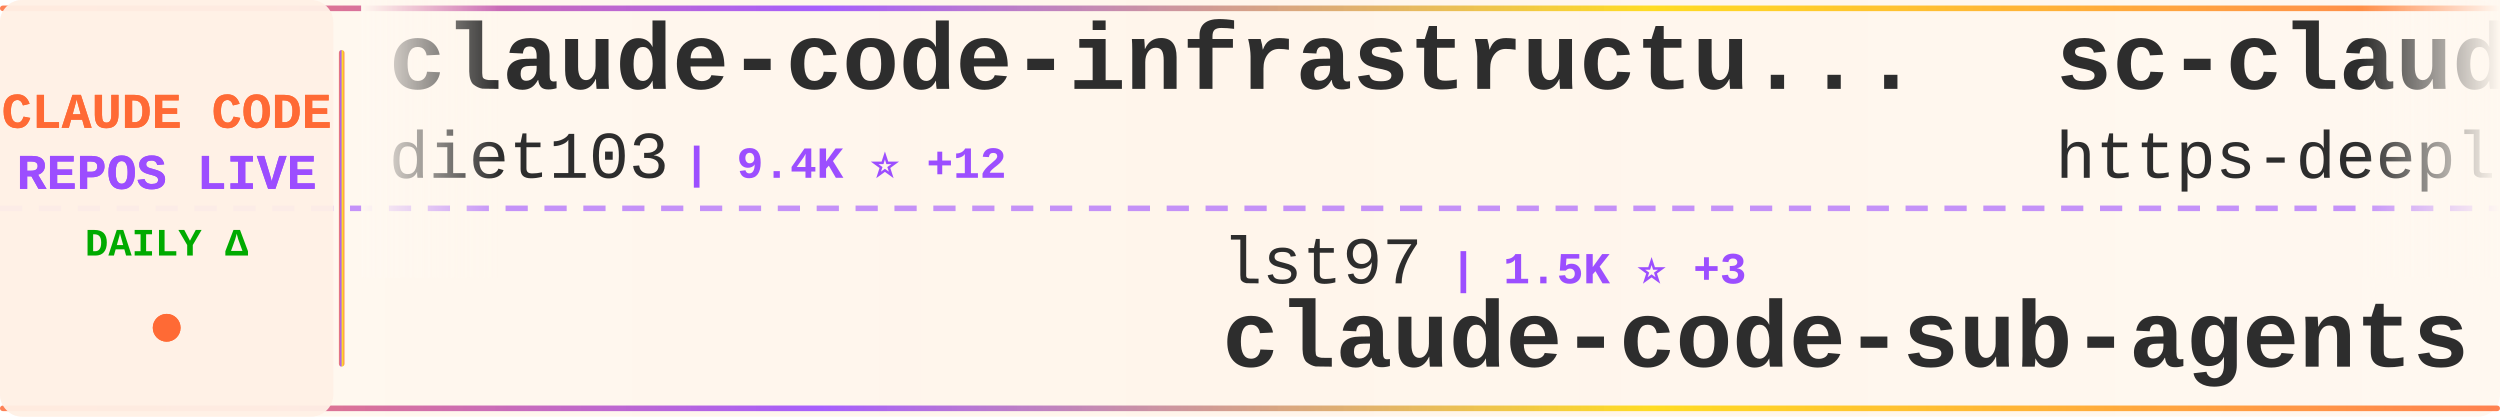
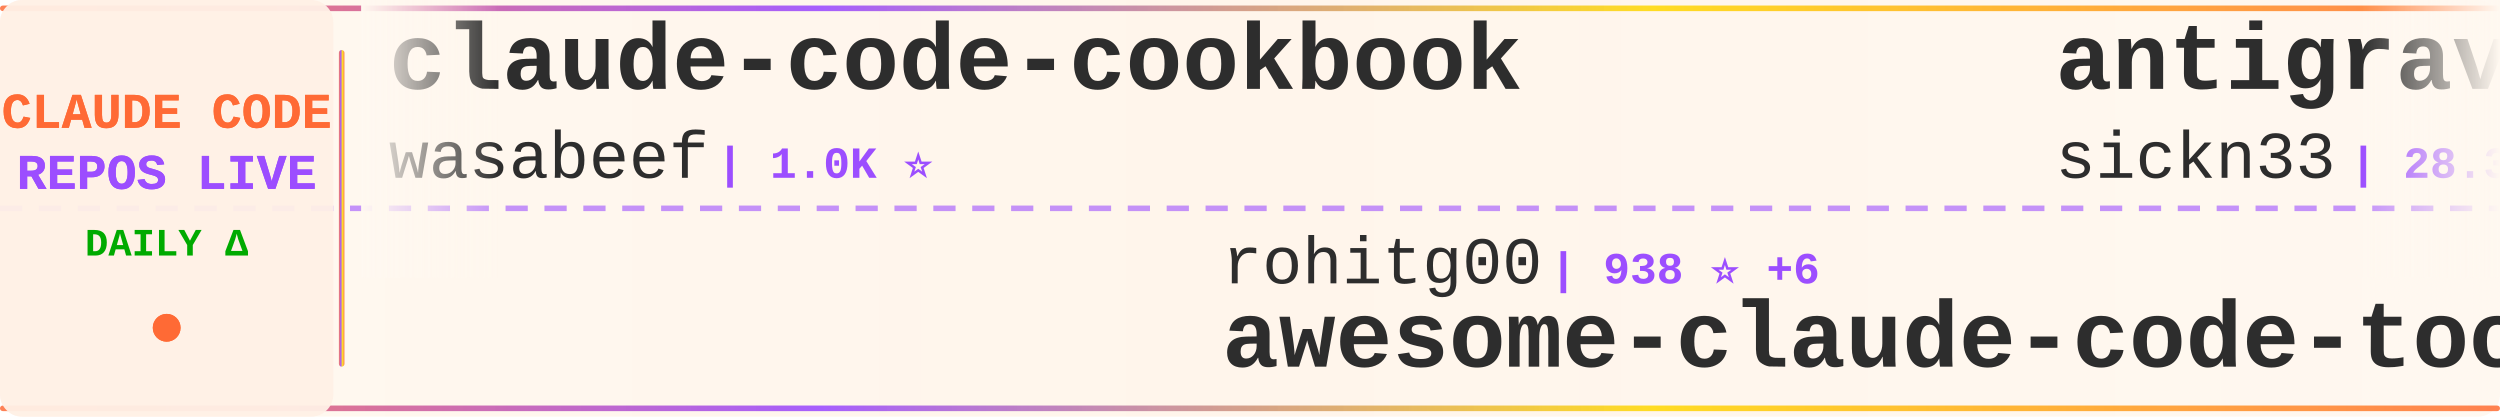
<svg xmlns="http://www.w3.org/2000/svg" width="900" height="150">
  <defs>
    <linearGradient id="tickerBg" x1="0%" y1="0%" x2="100%" y2="0%">
      <stop offset="0%" style="stop-color:#fff8f0;stop-opacity:0.98" />
      <stop offset="50%" style="stop-color:#fff5eb;stop-opacity:1" />
      <stop offset="100%" style="stop-color:#fff8f0;stop-opacity:0.98" />
    </linearGradient>
    <linearGradient id="borderGrad" x1="0%" y1="0%" x2="100%" y2="0%">
      <stop offset="0%" style="stop-color:#FF6B35;stop-opacity:0.85">
        <animate attributeName="stop-opacity" values="0.85;1;0.85" dur="2s" repeatCount="indefinite" />
      </stop>
      <stop offset="33%" style="stop-color:#9C4EFF;stop-opacity:0.9">
        <animate attributeName="stop-opacity" values="0.9;1;0.9" dur="2.2s" repeatCount="indefinite" />
      </stop>
      <stop offset="66%" style="stop-color:#FFD700;stop-opacity:0.85">
        <animate attributeName="stop-opacity" values="0.85;1;0.85" dur="1.8s" repeatCount="indefinite" />
      </stop>
      <stop offset="100%" style="stop-color:#FF6B35;stop-opacity:0.85">
        <animate attributeName="stop-opacity" values="0.85;1;0.85" dur="2s" repeatCount="indefinite" />
      </stop>
    </linearGradient>
    <filter id="textGlow">
      <feGaussianBlur stdDeviation="0.15" result="coloredBlur" />
      <feMerge>
        <feMergeNode in="coloredBlur" />
        <feMergeNode in="SourceGraphic" />
      </feMerge>
    </filter>
    <filter id="metricGlow">
      <feGaussianBlur stdDeviation="0.2" result="coloredBlur" />
      <feMerge>
        <feMergeNode in="coloredBlur" />
        <feMergeNode in="SourceGraphic" />
      </feMerge>
    </filter>
    <linearGradient id="leftFade" x1="0%" y1="0%" x2="100%" y2="0%">
      <stop offset="0%" style="stop-color:#fff8f0;stop-opacity:1" />
      <stop offset="100%" style="stop-color:#fff8f0;stop-opacity:0" />
    </linearGradient>
    <linearGradient id="rightFade" x1="0%" y1="0%" x2="100%" y2="0%">
      <stop offset="0%" style="stop-color:#fff8f0;stop-opacity:0" />
      <stop offset="100%" style="stop-color:#fff8f0;stop-opacity:1" />
    </linearGradient>
  </defs>
  <rect width="900" height="150" fill="url(#tickerBg)" rx="8" />
  <rect x="0" y="2" width="900" height="2" fill="url(#borderGrad)" rx="1" />
  <rect x="0" y="146" width="900" height="2" fill="url(#borderGrad)" rx="1" />
  <line x1="0" y1="75" x2="900" y2="75" stroke="#9C4EFF" stroke-width="2" stroke-dasharray="8 6" opacity="0.6" />
  <rect x="0" y="0" width="120" height="150" fill="#fff0e6" opacity="0.95" rx="8" />
  <text x="60" y="46" font-family="'Courier New', monospace" font-size="18" font-weight="bold" fill="#FF6B35" text-anchor="middle" filter="url(#textGlow)">
    CLAUDE CODE
  </text>
  <text x="60" y="68" font-family="'Courier New', monospace" font-size="18" font-weight="bold" fill="#9C4EFF" text-anchor="middle" filter="url(#textGlow)">
    REPOS LIVE
  </text>
  <text x="60" y="92" font-family="'Courier New', monospace" font-size="14" font-weight="bold" fill="#00aa00" text-anchor="middle">
    DAILY Δ
  </text>
  <circle cx="60" cy="118" r="5" fill="#FF6B35" filter="url(#metricGlow)">
    <animate attributeName="r" values="4;6;4" dur="1.5s" repeatCount="indefinite" />
    <animate attributeName="opacity" values="0.6;1;0.6" dur="1.5s" repeatCount="indefinite" />
  </circle>
  <rect x="122" y="18" width="2" height="114" fill="url(#borderGrad)" rx="1" />
  <clipPath id="tickerClip">
    <rect x="130" y="0" width="770" height="150" />
  </clipPath>
  <g clip-path="url(#tickerClip)">
    <g id="tickerItems">
      <animateTransform attributeName="transform" attributeType="XML" type="translate" from="0 0" to="-3000 0" dur="54s" repeatCount="indefinite" />
      <g transform="translate(0, 0)">
-         <text x="140" y="32" font-family="'Courier New', monospace" font-size="34" font-weight="bold" fill="#2d2d2d">claude-code-infrastructu...</text>
-         <text x="140" y="64" font-family="'Courier New', monospace" font-size="24" font-weight="normal" fill="#2d2d2d" opacity="1.0">diet103</text>
-         <text x="246" y="64" font-family="'Courier New', monospace" font-size="16" font-weight="bold" fill="#9C4EFF"> | 9.4K ⭐ +12</text>
+         <text x="140" y="32" font-family="'Courier New', monospace" font-size="34" font-weight="bold" fill="#2d2d2d">claude-code-cookbook</text>
+         <text x="140" y="64" font-family="'Courier New', monospace" font-size="24" font-weight="normal" fill="#2d2d2d" opacity="1.0">wasabeef</text>
+         <text x="258" y="64" font-family="'Courier New', monospace" font-size="16" font-weight="bold" fill="#9C4EFF"> | 1.0K ⭐</text>
      </g>
      <g transform="translate(300, 0)">
-         <text x="140" y="102" font-family="'Courier New', monospace" font-size="24" font-weight="normal" fill="#2d2d2d" opacity="1.0">lst97</text>
-         <text x="222" y="102" font-family="'Courier New', monospace" font-size="16" font-weight="bold" fill="#9C4EFF"> | 1.5K ⭐ +3</text>
-         <text x="140" y="132" font-family="'Courier New', monospace" font-size="34" font-weight="bold" fill="#2d2d2d">claude-code-sub-agents</text>
+         <text x="140" y="102" font-family="'Courier New', monospace" font-size="24" font-weight="normal" fill="#2d2d2d" opacity="1.0">rohitg00</text>
+         <text x="258" y="102" font-family="'Courier New', monospace" font-size="16" font-weight="bold" fill="#9C4EFF"> | 938 ⭐ +6</text>
+         <text x="140" y="132" font-family="'Courier New', monospace" font-size="34" font-weight="bold" fill="#2d2d2d">awesome-claude-code-tool...</text>
      </g>
      <g transform="translate(600, 0)">
-         <text x="140" y="32" font-family="'Courier New', monospace" font-size="34" font-weight="bold" fill="#2d2d2d">sc-claude-code-files</text>
-         <text x="140" y="64" font-family="'Courier New', monospace" font-size="24" font-weight="normal" fill="#2d2d2d" opacity="1.0">https-deeplearning-ai</text>
-         <text x="414" y="64" font-family="'Courier New', monospace" font-size="16" font-weight="bold" fill="#9C4EFF"> | 465 ⭐ +1</text>
+         <text x="140" y="32" font-family="'Courier New', monospace" font-size="34" font-weight="bold" fill="#2d2d2d">antigravity-awesome-skil...</text>
+         <text x="140" y="64" font-family="'Courier New', monospace" font-size="24" font-weight="normal" fill="#2d2d2d" opacity="1.0">sickn33</text>
+         <text x="246" y="64" font-family="'Courier New', monospace" font-size="16" font-weight="bold" fill="#9C4EFF"> | 28.3K ⭐ +270</text>
      </g>
      <g transform="translate(900, 0)">
-         <text x="140" y="102" font-family="'Courier New', monospace" font-size="24" font-weight="normal" fill="#2d2d2d" opacity="1.0">router-for-me</text>
-         <text x="318" y="102" font-family="'Courier New', monospace" font-size="16" font-weight="bold" fill="#9C4EFF"> | 20.9K ⭐ +206</text>
-         <text x="140" y="132" font-family="'Courier New', monospace" font-size="34" font-weight="bold" fill="#2d2d2d">CLIProxyAPI</text>
+         <text x="140" y="102" font-family="'Courier New', monospace" font-size="24" font-weight="normal" fill="#2d2d2d" opacity="1.0">zhukunpenglinyutong</text>
+         <text x="390" y="102" font-family="'Courier New', monospace" font-size="16" font-weight="bold" fill="#9C4EFF"> | 2.2K ⭐ +4</text>
+         <text x="140" y="132" font-family="'Courier New', monospace" font-size="34" font-weight="bold" fill="#2d2d2d">idea-claude-code-gui</text>
      </g>
      <g transform="translate(1200, 0)">
-         <text x="140" y="32" font-family="'Courier New', monospace" font-size="34" font-weight="bold" fill="#2d2d2d">claude-code-ultimate-gui...</text>
-         <text x="140" y="64" font-family="'Courier New', monospace" font-size="24" font-weight="normal" fill="#2d2d2d" opacity="1.0">FlorianBruniaux</text>
-         <text x="342" y="64" font-family="'Courier New', monospace" font-size="16" font-weight="bold" fill="#9C4EFF"> | 2.4K ⭐ +94</text>
+         <text x="140" y="32" font-family="'Courier New', monospace" font-size="34" font-weight="bold" fill="#2d2d2d">claude-code-workflows</text>
+         <text x="140" y="64" font-family="'Courier New', monospace" font-size="24" font-weight="normal" fill="#2d2d2d" opacity="1.0">OneRedOak</text>
+         <text x="270" y="64" font-family="'Courier New', monospace" font-size="16" font-weight="bold" fill="#9C4EFF"> | 3.8K ⭐ +1</text>
      </g>
      <g transform="translate(1500, 0)">
-         <text x="140" y="102" font-family="'Courier New', monospace" font-size="24" font-weight="normal" fill="#2d2d2d" opacity="1.0">anthropics</text>
-         <text x="282" y="102" font-family="'Courier New', monospace" font-size="16" font-weight="bold" fill="#9C4EFF"> | 105.3K ⭐ +565</text>
-         <text x="140" y="132" font-family="'Courier New', monospace" font-size="34" font-weight="bold" fill="#2d2d2d">skills</text>
+         <text x="140" y="102" font-family="'Courier New', monospace" font-size="24" font-weight="normal" fill="#2d2d2d" opacity="1.0">0xfurai</text>
+         <text x="246" y="102" font-family="'Courier New', monospace" font-size="16" font-weight="bold" fill="#9C4EFF"> | 801 ⭐</text>
+         <text x="140" y="132" font-family="'Courier New', monospace" font-size="34" font-weight="bold" fill="#2d2d2d">claude-code-subagents</text>
      </g>
      <g transform="translate(1800, 0)">
-         <text x="140" y="32" font-family="'Courier New', monospace" font-size="34" font-weight="bold" fill="#2d2d2d">claude-code-templates</text>
-         <text x="140" y="64" font-family="'Courier New', monospace" font-size="24" font-weight="normal" fill="#2d2d2d" opacity="1.0">davila7</text>
-         <text x="246" y="64" font-family="'Courier New', monospace" font-size="16" font-weight="bold" fill="#9C4EFF"> | 23.8K ⭐ +42</text>
+         <text x="140" y="32" font-family="'Courier New', monospace" font-size="34" font-weight="bold" fill="#2d2d2d">claude-code-sub-agents</text>
+         <text x="140" y="64" font-family="'Courier New', monospace" font-size="24" font-weight="normal" fill="#2d2d2d" opacity="1.0">lst97</text>
+         <text x="222" y="64" font-family="'Courier New', monospace" font-size="16" font-weight="bold" fill="#9C4EFF"> | 1.5K ⭐ +1</text>
      </g>
      <g transform="translate(2100, 0)">
-         <text x="140" y="102" font-family="'Courier New', monospace" font-size="24" font-weight="normal" fill="#2d2d2d" opacity="1.0">steipete</text>
-         <text x="258" y="102" font-family="'Courier New', monospace" font-size="16" font-weight="bold" fill="#9C4EFF"> | 1.2K ⭐ +1</text>
-         <text x="140" y="132" font-family="'Courier New', monospace" font-size="34" font-weight="bold" fill="#2d2d2d">claude-code-mcp</text>
+         <text x="140" y="102" font-family="'Courier New', monospace" font-size="24" font-weight="normal" fill="#2d2d2d" opacity="1.0">pchalasani</text>
+         <text x="282" y="102" font-family="'Courier New', monospace" font-size="16" font-weight="bold" fill="#9C4EFF"> | 1.6K ⭐ +4</text>
+         <text x="140" y="132" font-family="'Courier New', monospace" font-size="34" font-weight="bold" fill="#2d2d2d">claude-code-tools</text>
      </g>
      <g transform="translate(2400, 0)">
-         <text x="140" y="32" font-family="'Courier New', monospace" font-size="34" font-weight="bold" fill="#2d2d2d">Claude-Code-x-OpenClaw-G...</text>
-         <text x="140" y="64" font-family="'Courier New', monospace" font-size="24" font-weight="normal" fill="#2d2d2d" opacity="1.0">KimYx0207</text>
-         <text x="270" y="64" font-family="'Courier New', monospace" font-size="16" font-weight="bold" fill="#9C4EFF"> | 2.5K ⭐ +21</text>
+         <text x="140" y="32" font-family="'Courier New', monospace" font-size="34" font-weight="bold" fill="#2d2d2d">claude-code</text>
+         <text x="140" y="64" font-family="'Courier New', monospace" font-size="24" font-weight="normal" fill="#2d2d2d" opacity="1.0">anthropics</text>
+         <text x="282" y="64" font-family="'Courier New', monospace" font-size="16" font-weight="bold" fill="#9C4EFF"> | 84.1K ⭐ +334</text>
      </g>
      <g transform="translate(2700, 0)">
-         <text x="140" y="102" font-family="'Courier New', monospace" font-size="24" font-weight="normal" fill="#2d2d2d" opacity="1.0">anthropics</text>
-         <text x="282" y="102" font-family="'Courier New', monospace" font-size="16" font-weight="bold" fill="#9C4EFF"> | 15.2K ⭐ +136</text>
-         <text x="140" y="132" font-family="'Courier New', monospace" font-size="34" font-weight="bold" fill="#2d2d2d">claude-plugins-official</text>
+         <text x="140" y="102" font-family="'Courier New', monospace" font-size="24" font-weight="normal" fill="#2d2d2d" opacity="1.0">andrepimenta</text>
+         <text x="306" y="102" font-family="'Courier New', monospace" font-size="16" font-weight="bold" fill="#9C4EFF"> | 1.0K ⭐ +1</text>
+         <text x="140" y="132" font-family="'Courier New', monospace" font-size="34" font-weight="bold" fill="#2d2d2d">claude-code-chat</text>
      </g>
      <g transform="translate(3000, 0)">
-         <text x="140" y="32" font-family="'Courier New', monospace" font-size="34" font-weight="bold" fill="#2d2d2d">claude-code-infrastructu...</text>
-         <text x="140" y="64" font-family="'Courier New', monospace" font-size="24" font-weight="normal" fill="#2d2d2d" opacity="1.0">diet103</text>
-         <text x="246" y="64" font-family="'Courier New', monospace" font-size="16" font-weight="bold" fill="#9C4EFF"> | 9.4K ⭐ +12</text>
+         <text x="140" y="32" font-family="'Courier New', monospace" font-size="34" font-weight="bold" fill="#2d2d2d">claude-code-cookbook</text>
+         <text x="140" y="64" font-family="'Courier New', monospace" font-size="24" font-weight="normal" fill="#2d2d2d" opacity="1.0">wasabeef</text>
+         <text x="258" y="64" font-family="'Courier New', monospace" font-size="16" font-weight="bold" fill="#9C4EFF"> | 1.0K ⭐</text>
      </g>
      <g transform="translate(3300, 0)">
-         <text x="140" y="102" font-family="'Courier New', monospace" font-size="24" font-weight="normal" fill="#2d2d2d" opacity="1.0">lst97</text>
-         <text x="222" y="102" font-family="'Courier New', monospace" font-size="16" font-weight="bold" fill="#9C4EFF"> | 1.5K ⭐ +3</text>
-         <text x="140" y="132" font-family="'Courier New', monospace" font-size="34" font-weight="bold" fill="#2d2d2d">claude-code-sub-agents</text>
+         <text x="140" y="102" font-family="'Courier New', monospace" font-size="24" font-weight="normal" fill="#2d2d2d" opacity="1.0">rohitg00</text>
+         <text x="258" y="102" font-family="'Courier New', monospace" font-size="16" font-weight="bold" fill="#9C4EFF"> | 938 ⭐ +6</text>
+         <text x="140" y="132" font-family="'Courier New', monospace" font-size="34" font-weight="bold" fill="#2d2d2d">awesome-claude-code-tool...</text>
      </g>
      <g transform="translate(3600, 0)">
-         <text x="140" y="32" font-family="'Courier New', monospace" font-size="34" font-weight="bold" fill="#2d2d2d">sc-claude-code-files</text>
-         <text x="140" y="64" font-family="'Courier New', monospace" font-size="24" font-weight="normal" fill="#2d2d2d" opacity="1.0">https-deeplearning-ai</text>
-         <text x="414" y="64" font-family="'Courier New', monospace" font-size="16" font-weight="bold" fill="#9C4EFF"> | 465 ⭐ +1</text>
+         <text x="140" y="32" font-family="'Courier New', monospace" font-size="34" font-weight="bold" fill="#2d2d2d">antigravity-awesome-skil...</text>
+         <text x="140" y="64" font-family="'Courier New', monospace" font-size="24" font-weight="normal" fill="#2d2d2d" opacity="1.0">sickn33</text>
+         <text x="246" y="64" font-family="'Courier New', monospace" font-size="16" font-weight="bold" fill="#9C4EFF"> | 28.3K ⭐ +270</text>
      </g>
      <g transform="translate(3900, 0)">
-         <text x="140" y="102" font-family="'Courier New', monospace" font-size="24" font-weight="normal" fill="#2d2d2d" opacity="1.0">router-for-me</text>
-         <text x="318" y="102" font-family="'Courier New', monospace" font-size="16" font-weight="bold" fill="#9C4EFF"> | 20.9K ⭐ +206</text>
-         <text x="140" y="132" font-family="'Courier New', monospace" font-size="34" font-weight="bold" fill="#2d2d2d">CLIProxyAPI</text>
+         <text x="140" y="102" font-family="'Courier New', monospace" font-size="24" font-weight="normal" fill="#2d2d2d" opacity="1.0">zhukunpenglinyutong</text>
+         <text x="390" y="102" font-family="'Courier New', monospace" font-size="16" font-weight="bold" fill="#9C4EFF"> | 2.2K ⭐ +4</text>
+         <text x="140" y="132" font-family="'Courier New', monospace" font-size="34" font-weight="bold" fill="#2d2d2d">idea-claude-code-gui</text>
      </g>
    </g>
  </g>
  <rect x="130" y="0" width="50" height="100" fill="url(#leftFade)" />
  <rect x="850" y="0" width="50" height="100" fill="url(#rightFade)" />
</svg>
